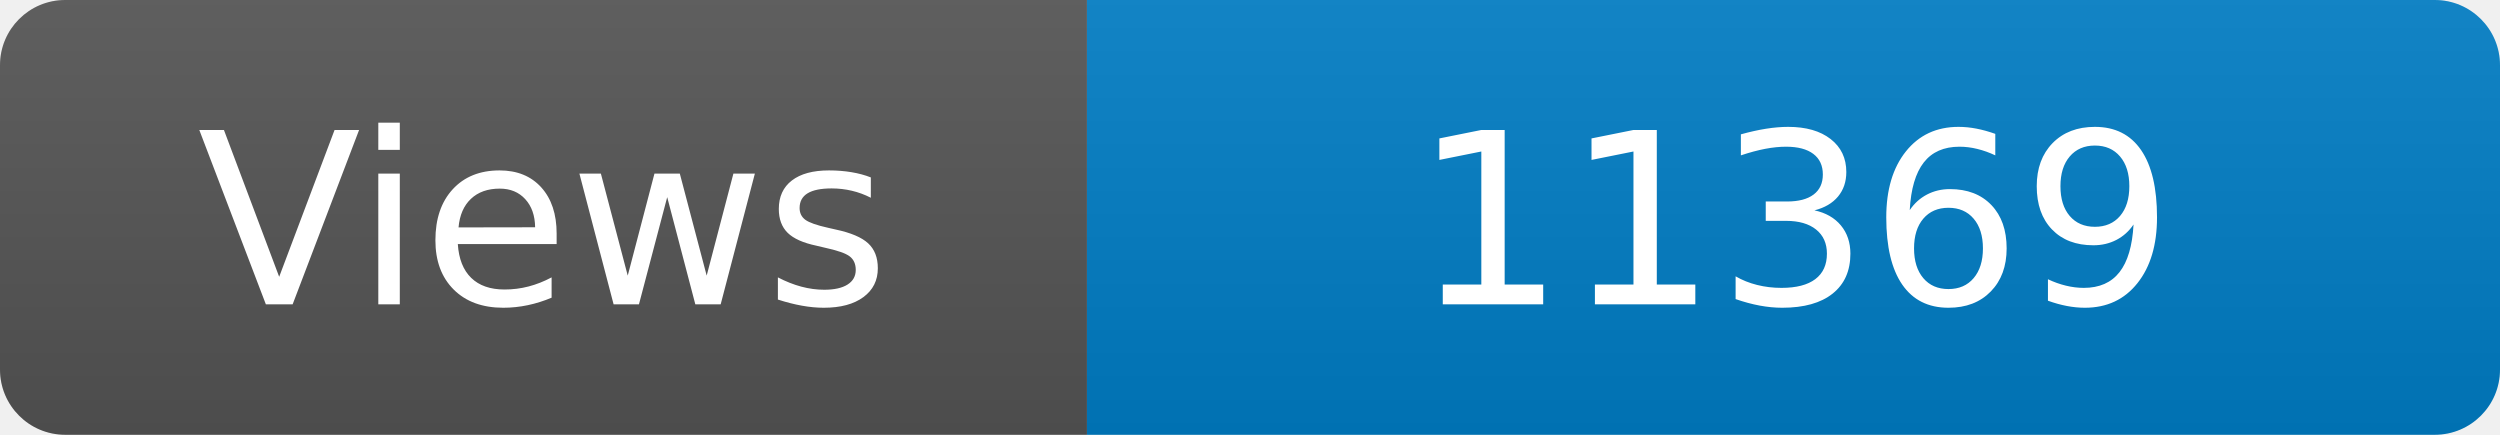
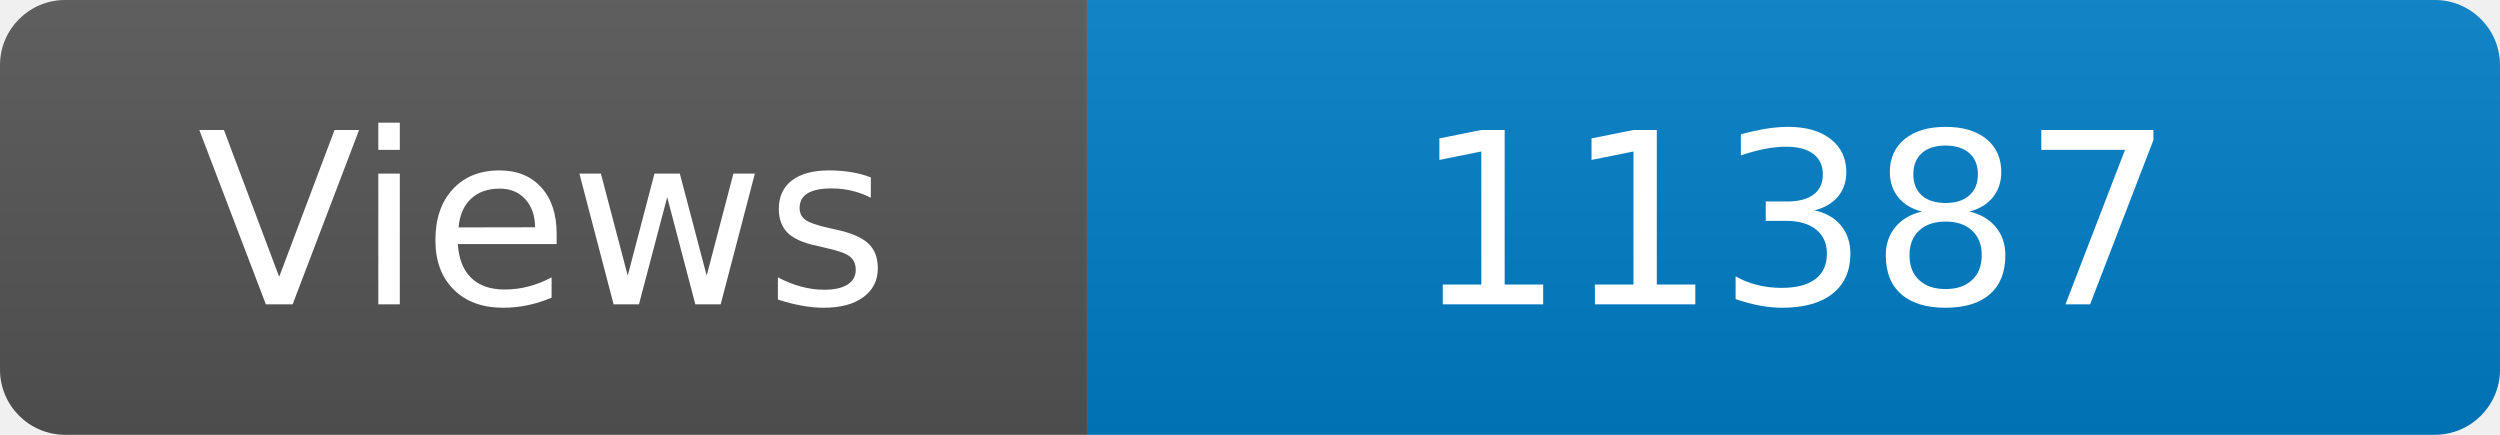
<svg xmlns="http://www.w3.org/2000/svg" width="115" height="20" role="img" aria-label="Maintained?: yes">
  <linearGradient id="s" x2="0" y2="100%">
    <stop offset="0" stop-color="#bbb" stop-opacity=".1" />
    <stop offset="1" stop-opacity=".1" />
  </linearGradient>
  <clipPath id="r">
    <rect width="115" height="20" rx="3" fill="#fff" />
  </clipPath>
  <g clip-path="url(#r)">
    <rect width="50" height="20" fill="#555" />
    <rect x="50" width="160" height="20" fill="#007ec6" />
    <rect width="115" height="20" fill="url(#s)" />
  </g>
  <g fill="#fff" text-anchor="middle" font-family="Verdana,Geneva,DejaVu Sans,sans-serif" font-size="110">
    <text x="250" y="140" transform="scale(.1)" fill="#fff">Views</text>
-     <text x="825" y="140" transform="scale(.1)" fill="#fff">11369</text>
+     <text x="825" y="140" transform="scale(.1)" fill="#fff">11387</text>
  </g>
</svg>
